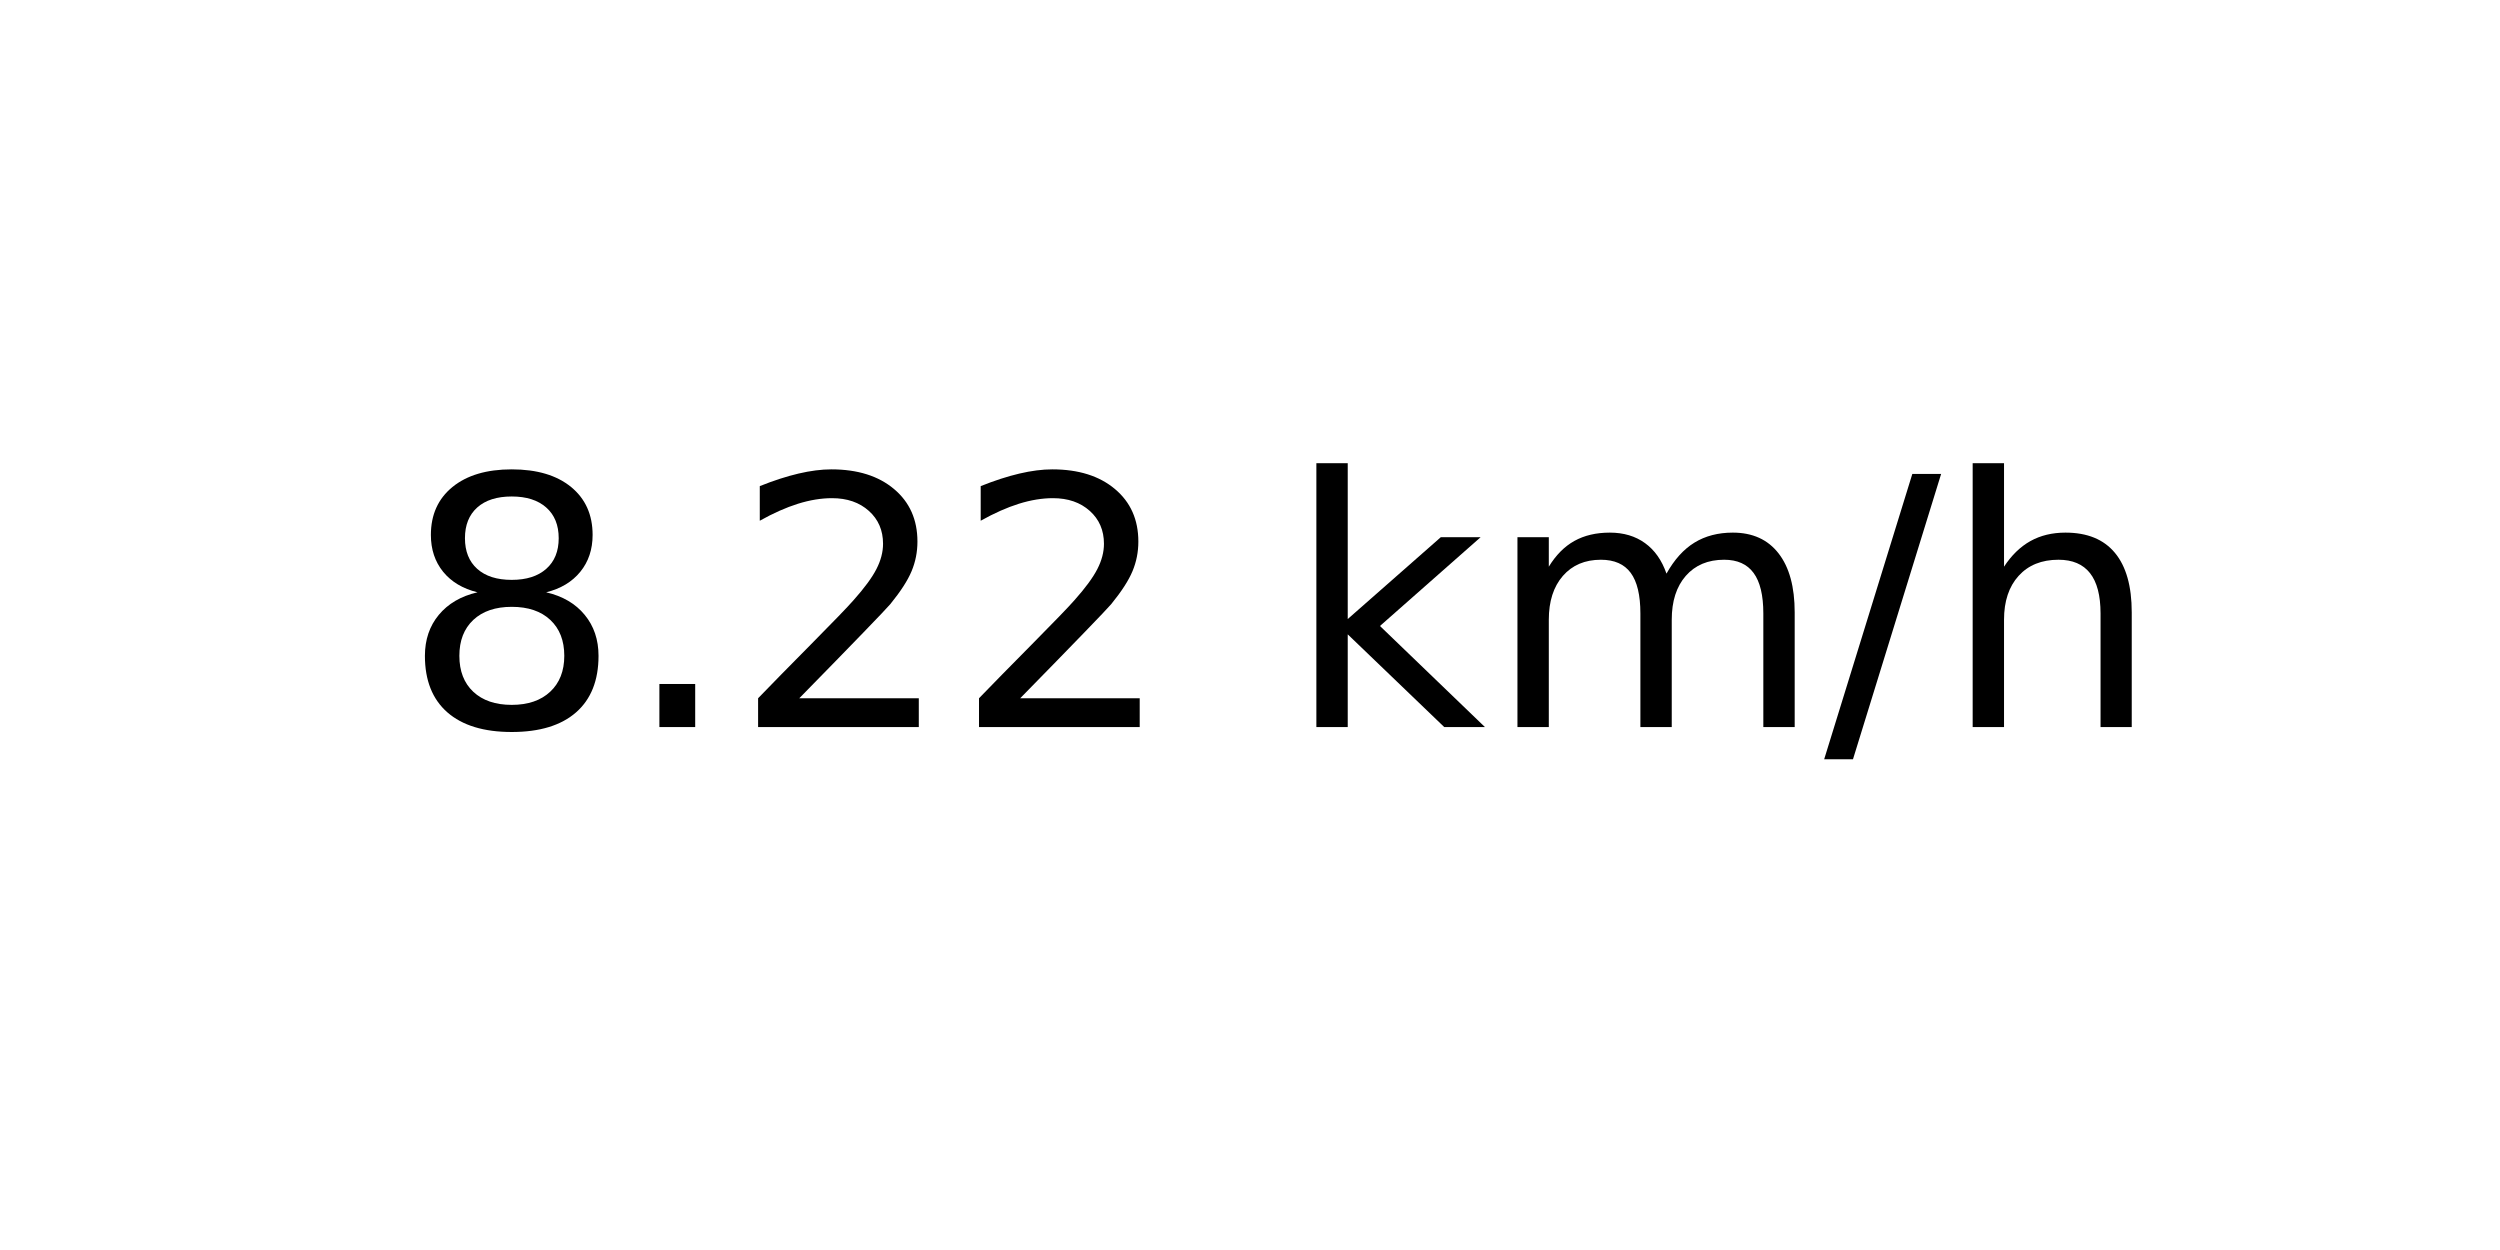
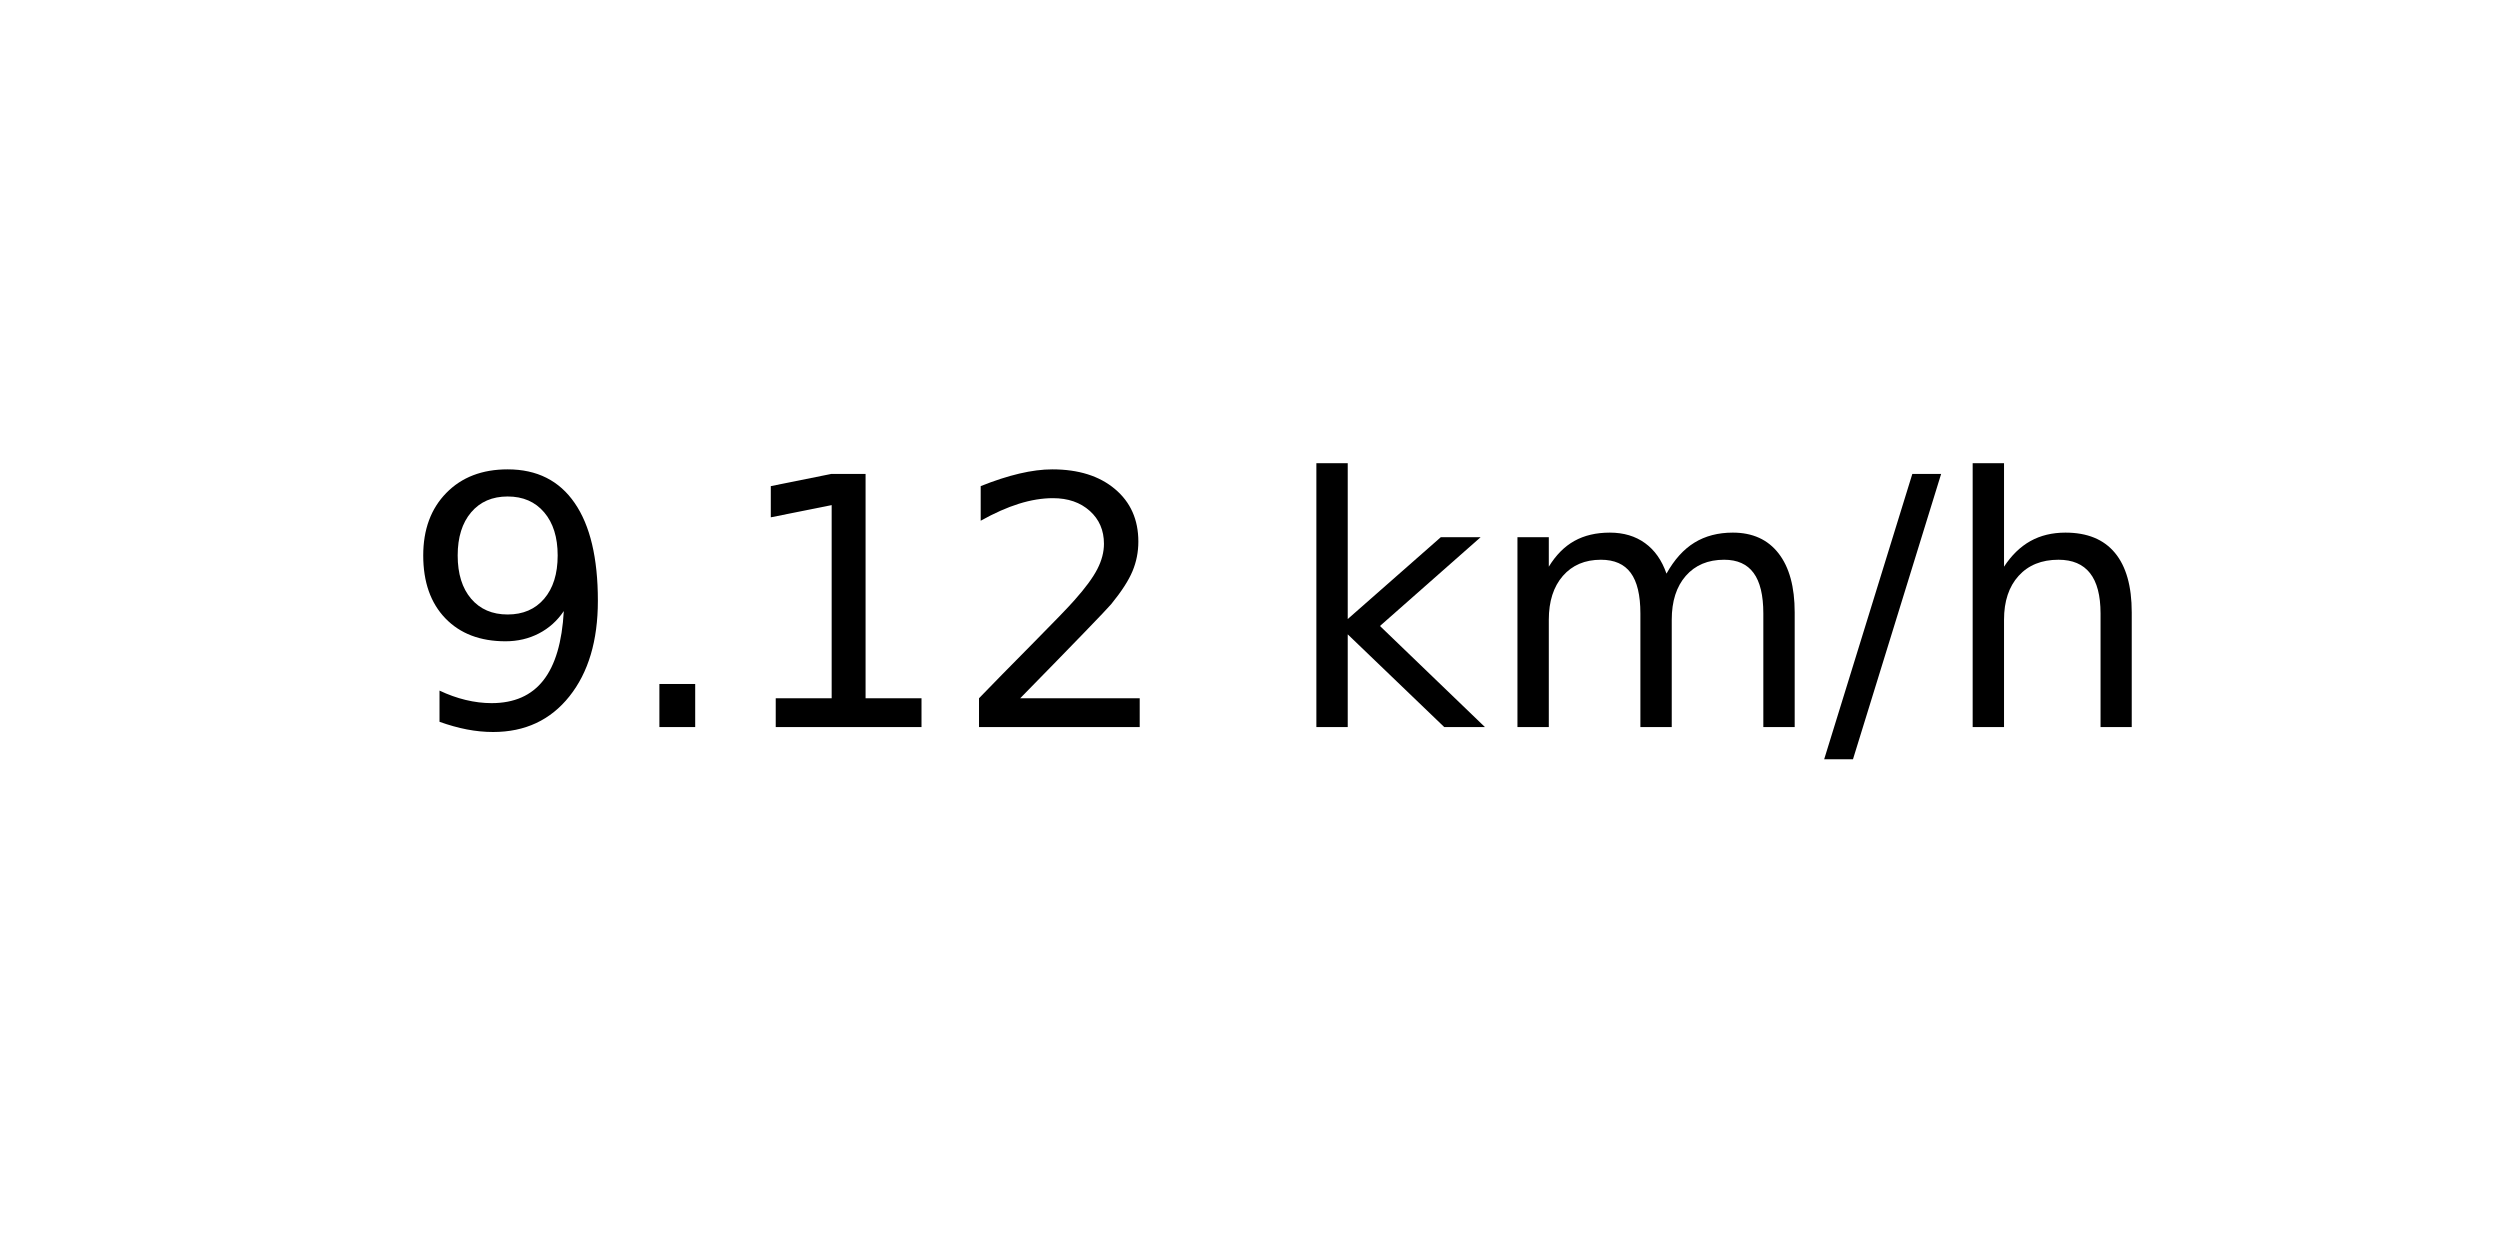
<svg xmlns="http://www.w3.org/2000/svg" xmlns:xlink="http://www.w3.org/1999/xlink" width="72pt" height="36pt" viewBox="0 0 72 36" version="1.1">
  <defs>
    <style type="text/css">*{stroke-linejoin: round; stroke-linecap: butt}</style>
  </defs>
  <g id="figure_1">
    <g id="axes_1">
      <g id="text_1">
        <g transform="translate(11.55937 20.93937) scale(0.1 -0.1)">
          <defs>
-             <path id="DejaVuSans-38" d="M 2034 2216  Q 1584 2216 1326 1975  Q 1069 1734 1069 1313  Q 1069 891 1326 650  Q 1584 409 2034 409  Q 2484 409 2743 651  Q 3003 894 3003 1313  Q 3003 1734 2745 1975  Q 2488 2216 2034 2216  z M 1403 2484  Q 997 2584 770 2862  Q 544 3141 544 3541  Q 544 4100 942 4425  Q 1341 4750 2034 4750  Q 2731 4750 3128 4425  Q 3525 4100 3525 3541  Q 3525 3141 3298 2862  Q 3072 2584 2669 2484  Q 3125 2378 3379 2068  Q 3634 1759 3634 1313  Q 3634 634 3220 271  Q 2806 -91 2034 -91  Q 1263 -91 848 271  Q 434 634 434 1313  Q 434 1759 690 2068  Q 947 2378 1403 2484  z M 1172 3481  Q 1172 3119 1398 2916  Q 1625 2713 2034 2713  Q 2441 2713 2670 2916  Q 2900 3119 2900 3481  Q 2900 3844 2670 4047  Q 2441 4250 2034 4250  Q 1625 4250 1398 4047  Q 1172 3844 1172 3481  z " transform="scale(0.015625)" />
+             <path id="DejaVuSans-39" d="M 703 97  L 703 672  Q 941 559 1184 500  Q 1428 441 1663 441  Q 2288 441 2617 861  Q 2947 1281 2994 2138  Q 2813 1869 2534 1725  Q 2256 1581 1919 1581  Q 1219 1581 811 2004  Q 403 2428 403 3163  Q 403 3881 828 4315  Q 1253 4750 1959 4750  Q 2769 4750 3195 4129  Q 3622 3509 3622 2328  Q 3622 1225 3098 567  Q 2575 -91 1691 -91  Q 1453 -91 1209 -44  Q 966 3 703 97  z M 1959 2075  Q 2384 2075 2632 2365  Q 2881 2656 2881 3163  Q 2881 3666 2632 3958  Q 2384 4250 1959 4250  Q 1534 4250 1286 3958  Q 1038 3666 1038 3163  Q 1038 2656 1286 2365  Q 1534 2075 1959 2075  z " transform="scale(0.015625)" />
            <path id="DejaVuSans-2e" d="M 684 794  L 1344 794  L 1344 0  L 684 0  L 684 794  z " transform="scale(0.015625)" />
+             <path id="DejaVuSans-31" d="M 794 531  L 1825 531  L 1825 4091  L 703 3866  L 703 4441  L 1819 4666  L 2450 4666  L 2450 531  L 3481 531  L 3481 0  L 794 0  L 794 531  z " transform="scale(0.015625)" />
            <path id="DejaVuSans-32" d="M 1228 531  L 3431 531  L 3431 0  L 469 0  L 469 531  Q 828 903 1448 1529  Q 2069 2156 2228 2338  Q 2531 2678 2651 2914  Q 2772 3150 2772 3378  Q 2772 3750 2511 3984  Q 2250 4219 1831 4219  Q 1534 4219 1204 4116  Q 875 4013 500 3803  L 500 4441  Q 881 4594 1212 4672  Q 1544 4750 1819 4750  Q 2544 4750 2975 4387  Q 3406 4025 3406 3419  Q 3406 3131 3298 2873  Q 3191 2616 2906 2266  Q 2828 2175 2409 1742  Q 1991 1309 1228 531  z " transform="scale(0.015625)" />
            <path id="DejaVuSans-20" transform="scale(0.015625)" />
            <path id="DejaVuSans-6b" d="M 581 4863  L 1159 4863  L 1159 1991  L 2875 3500  L 3609 3500  L 1753 1863  L 3688 0  L 2938 0  L 1159 1709  L 1159 0  L 581 0  L 581 4863  z " transform="scale(0.015625)" />
            <path id="DejaVuSans-6d" d="M 3328 2828  Q 3544 3216 3844 3400  Q 4144 3584 4550 3584  Q 5097 3584 5394 3201  Q 5691 2819 5691 2113  L 5691 0  L 5113 0  L 5113 2094  Q 5113 2597 4934 2840  Q 4756 3084 4391 3084  Q 3944 3084 3684 2787  Q 3425 2491 3425 1978  L 3425 0  L 2847 0  L 2847 2094  Q 2847 2600 2669 2842  Q 2491 3084 2119 3084  Q 1678 3084 1418 2786  Q 1159 2488 1159 1978  L 1159 0  L 581 0  L 581 3500  L 1159 3500  L 1159 2956  Q 1356 3278 1631 3431  Q 1906 3584 2284 3584  Q 2666 3584 2933 3390  Q 3200 3197 3328 2828  z " transform="scale(0.015625)" />
            <path id="DejaVuSans-2f" d="M 1625 4666  L 2156 4666  L 531 -594  L 0 -594  L 1625 4666  z " transform="scale(0.015625)" />
            <path id="DejaVuSans-68" d="M 3513 2113  L 3513 0  L 2938 0  L 2938 2094  Q 2938 2591 2744 2837  Q 2550 3084 2163 3084  Q 1697 3084 1428 2787  Q 1159 2491 1159 1978  L 1159 0  L 581 0  L 581 4863  L 1159 4863  L 1159 2956  Q 1366 3272 1645 3428  Q 1925 3584 2291 3584  Q 2894 3584 3203 3211  Q 3513 2838 3513 2113  z " transform="scale(0.015625)" />
          </defs>
-           <use xlink:href="#DejaVuSans-38" />
+           <use xlink:href="#DejaVuSans-39" />
          <use xlink:href="#DejaVuSans-2e" x="63.623" />
-           <use xlink:href="#DejaVuSans-32" x="95.41" />
+           <use xlink:href="#DejaVuSans-31" x="95.41" />
          <use xlink:href="#DejaVuSans-32" x="159.033" />
          <use xlink:href="#DejaVuSans-20" x="222.656" />
          <use xlink:href="#DejaVuSans-6b" x="254.443" />
          <use xlink:href="#DejaVuSans-6d" x="312.354" />
          <use xlink:href="#DejaVuSans-2f" x="409.766" />
          <use xlink:href="#DejaVuSans-68" x="443.457" />
        </g>
      </g>
    </g>
  </g>
</svg>
